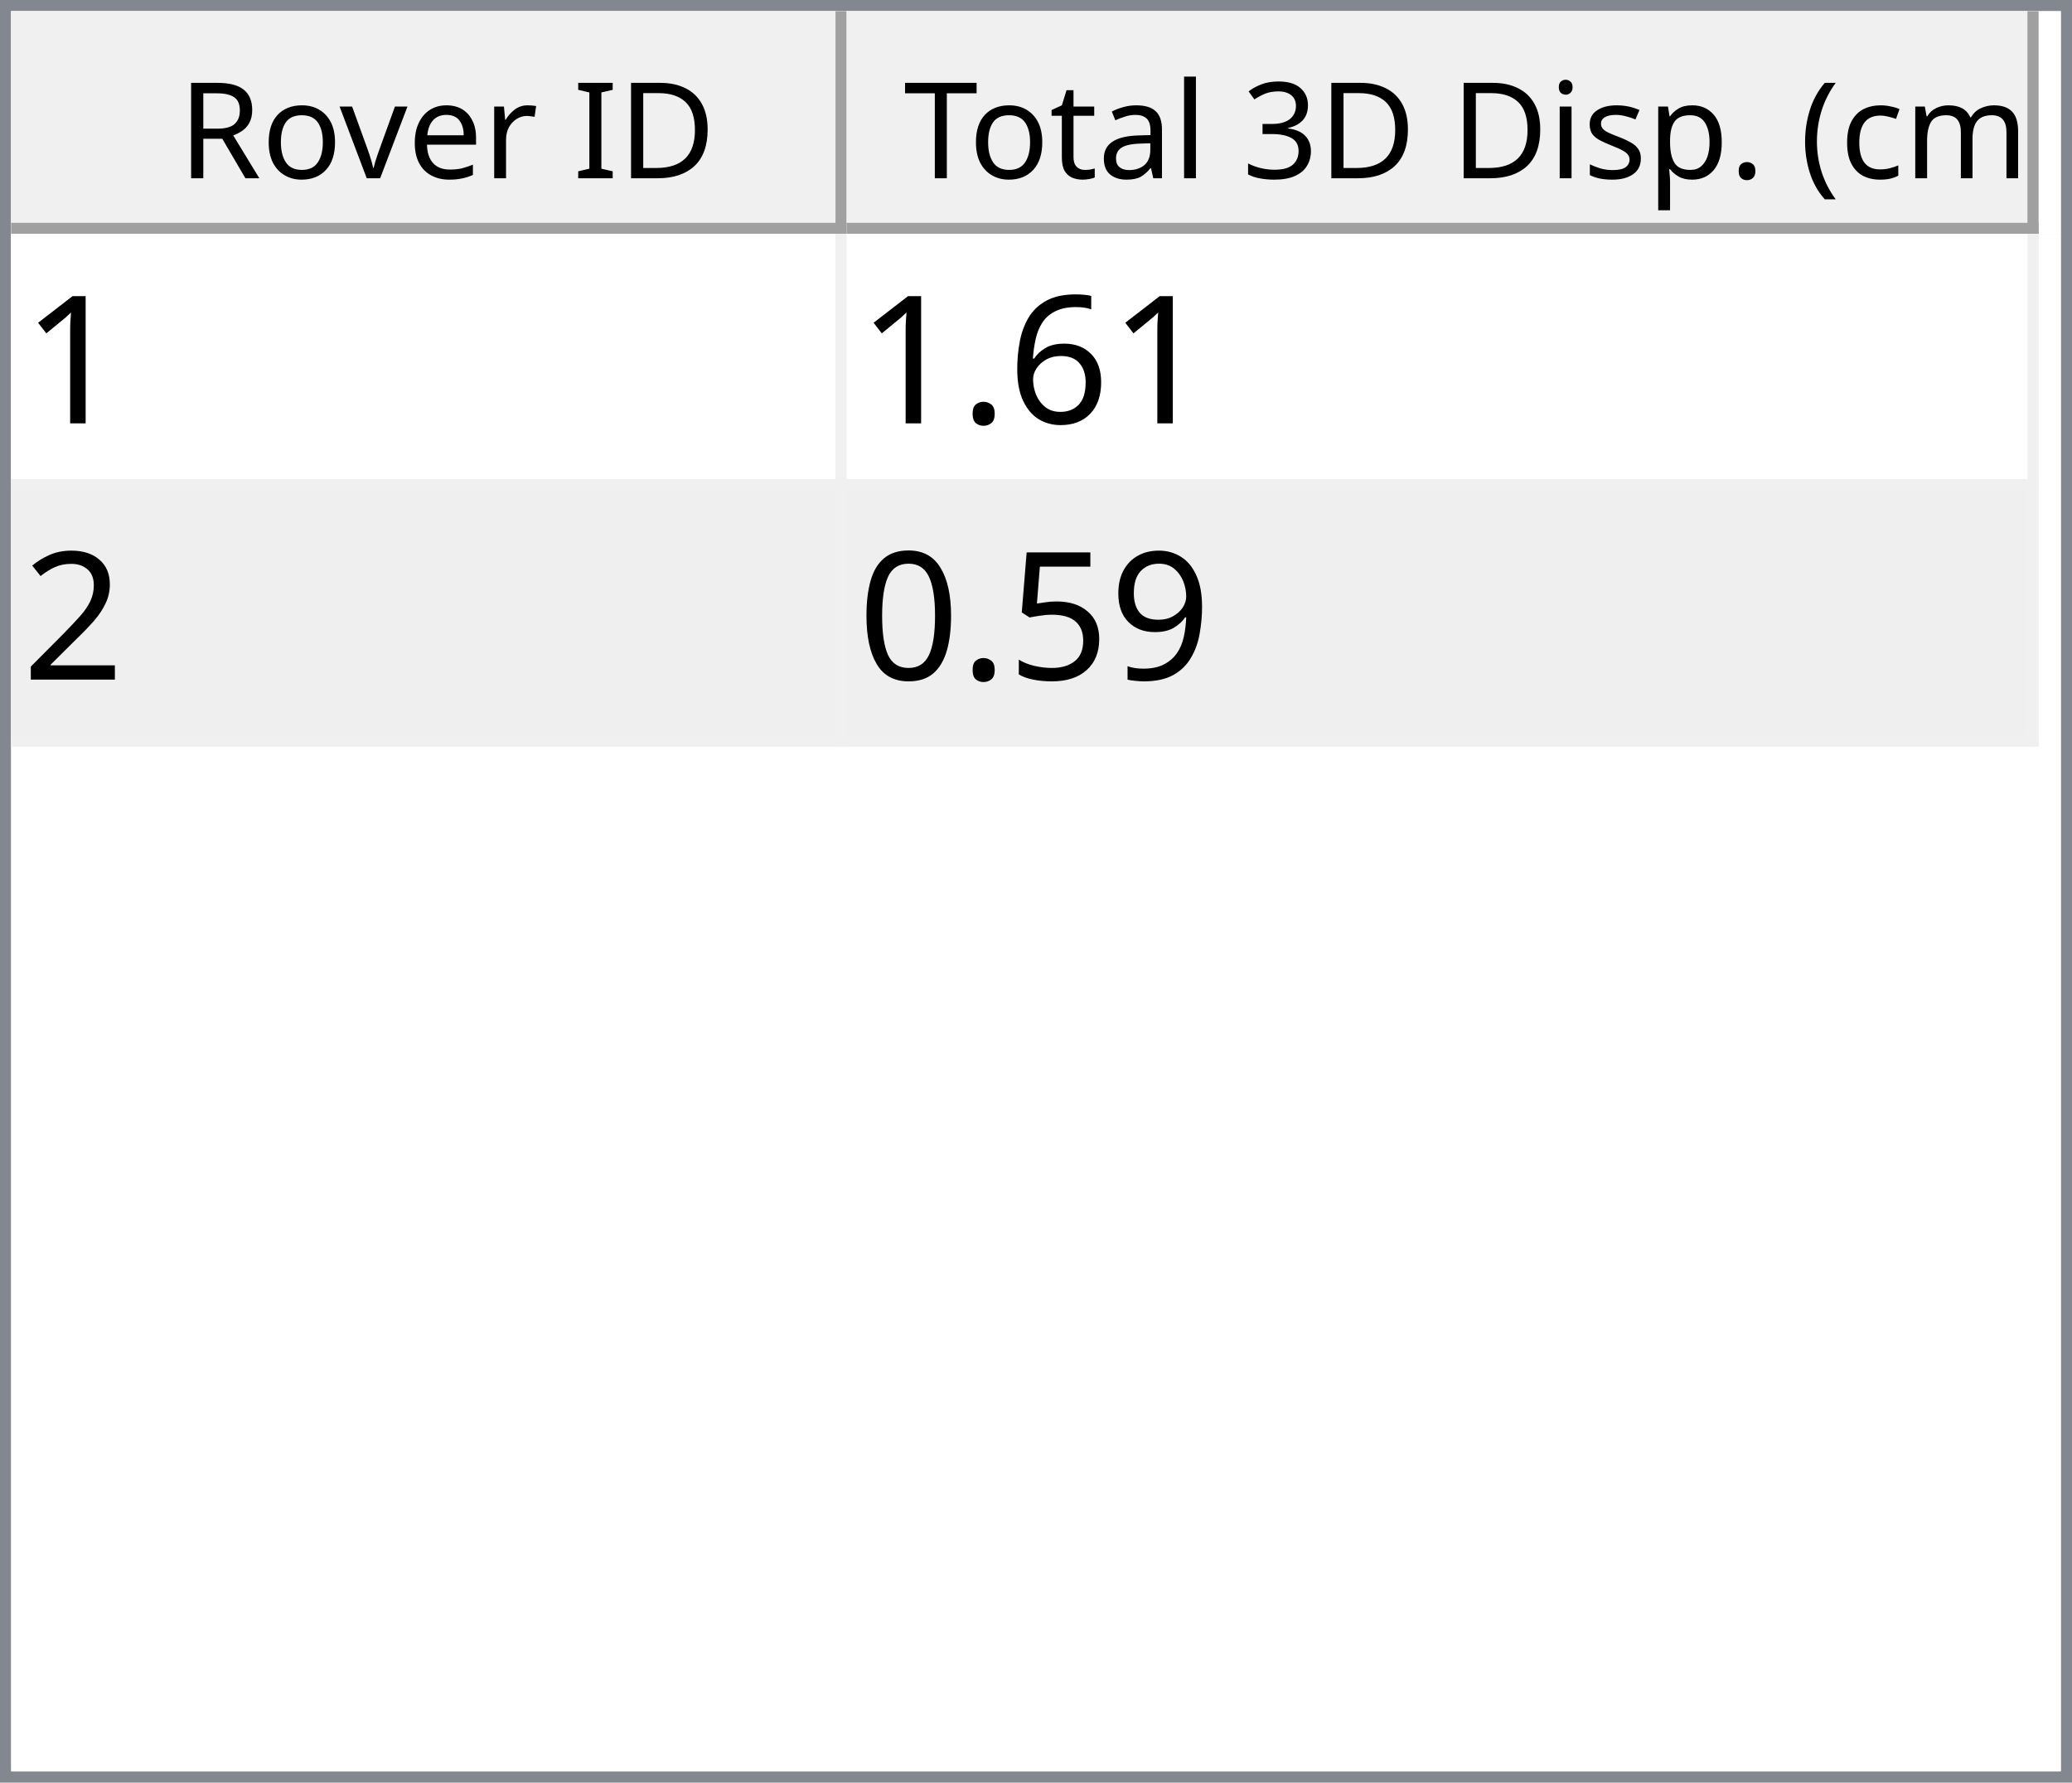
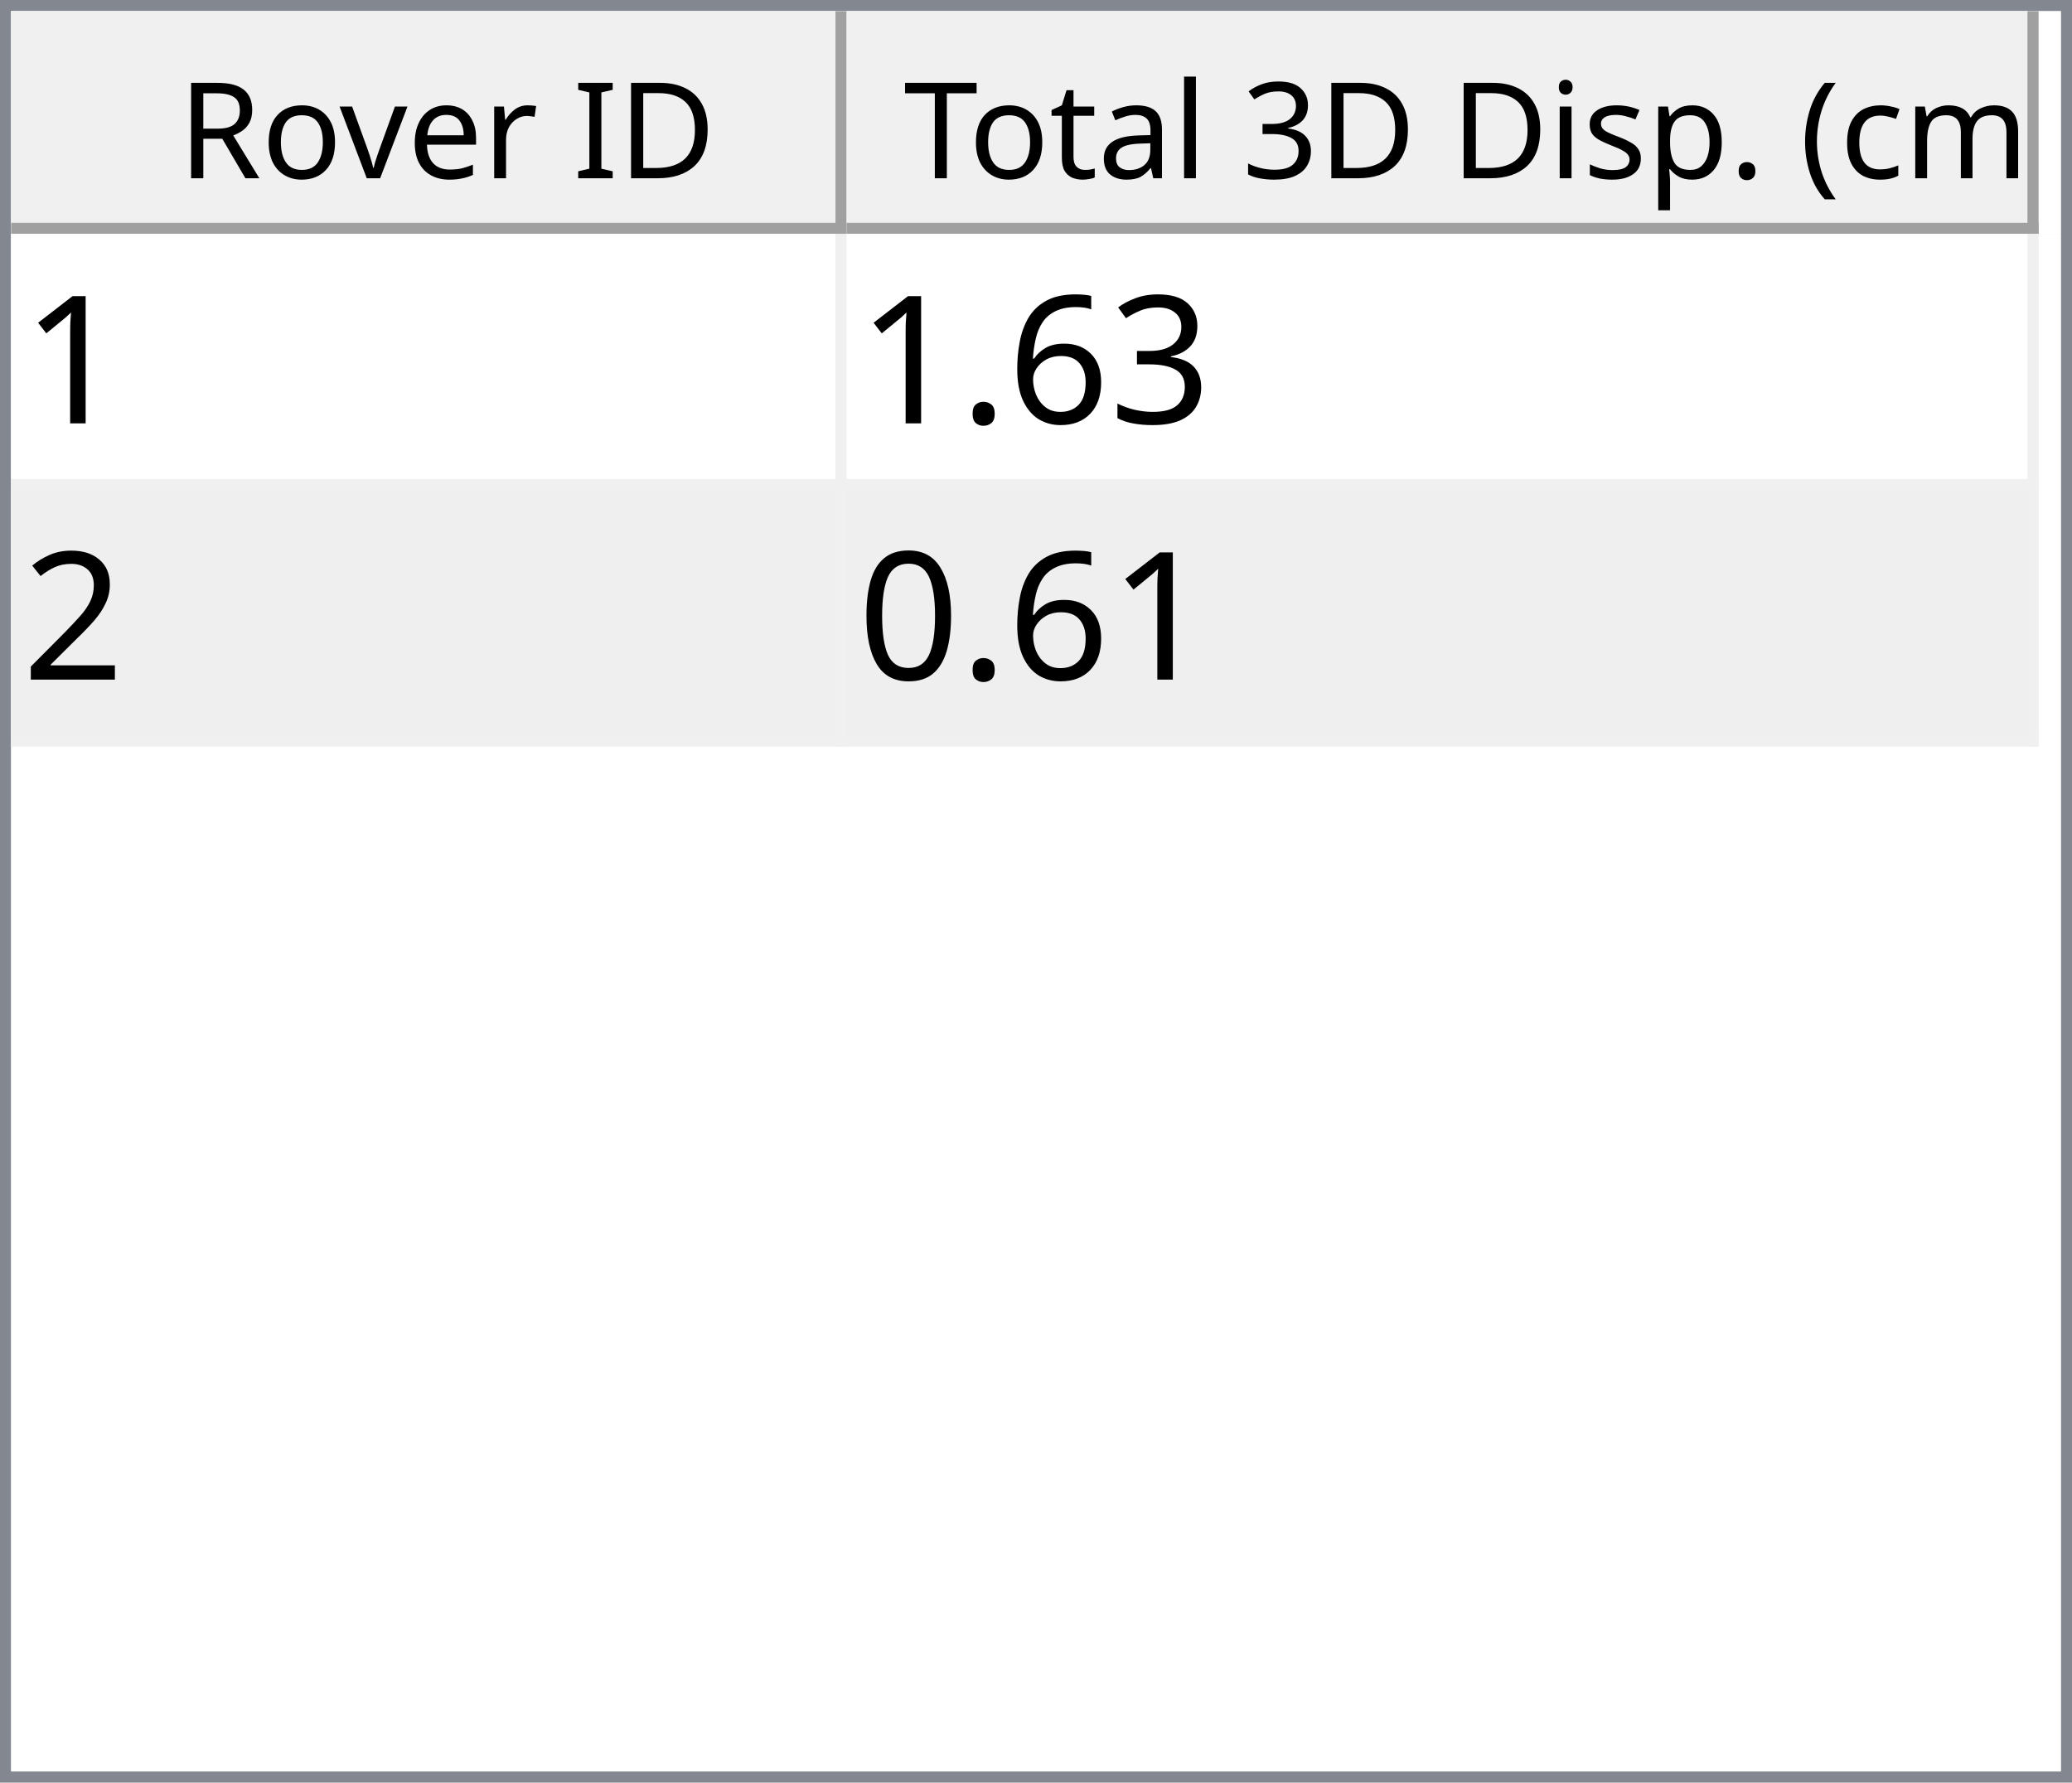
<svg xmlns="http://www.w3.org/2000/svg" style="fill-opacity:1; color-rendering:auto; color-interpolation:auto; text-rendering:auto; stroke:black; stroke-linecap:square; stroke-miterlimit:10; shape-rendering:auto; stroke-opacity:1; fill:black; stroke-dasharray:none; font-weight:normal; stroke-width:1; font-family:'Dialog'; font-style:normal; stroke-linejoin:miter; font-size:12px; stroke-dashoffset:0; image-rendering:auto;" width="186" height="160">
  <defs id="genericDefs" />
  <g>
    <defs id="defs1">
      <clipPath clipPathUnits="userSpaceOnUse" id="clipPath1">
        <path d="M0 0 L186 0 L186 160 L0 160 L0 0 Z" />
      </clipPath>
      <clipPath clipPathUnits="userSpaceOnUse" id="clipPath2">
        <path d="M0 0 L0 160 L186 160 L186 0 Z" />
      </clipPath>
      <clipPath clipPathUnits="userSpaceOnUse" id="clipPath3">
        <path d="M0 0 L0 20 L184 20 L184 0 Z" />
      </clipPath>
      <clipPath clipPathUnits="userSpaceOnUse" id="clipPath4">
        <path d="M0 0 L0 20 L75 20 L75 0 Z" />
      </clipPath>
      <clipPath clipPathUnits="userSpaceOnUse" id="clipPath5">
        <path d="M1 1 L1 19 L74 19 L74 1 Z" />
      </clipPath>
      <clipPath clipPathUnits="userSpaceOnUse" id="clipPath6">
        <path d="M0 0 L0 18 L73 18 L73 0 Z" />
      </clipPath>
      <clipPath clipPathUnits="userSpaceOnUse" id="clipPath7">
        <path d="M-0.5 -0.5 L-0.5 19.5 L74.5 19.5 L74.5 -0.5 Z" />
      </clipPath>
      <clipPath clipPathUnits="userSpaceOnUse" id="clipPath8">
        <path d="M0 0 L0 20 L107 20 L107 0 Z" />
      </clipPath>
      <clipPath clipPathUnits="userSpaceOnUse" id="clipPath9">
        <path d="M1 1 L1 19 L106 19 L106 1 Z" />
      </clipPath>
      <clipPath clipPathUnits="userSpaceOnUse" id="clipPath10">
        <path d="M0 0 L0 18 L105 18 L105 0 Z" />
      </clipPath>
      <clipPath clipPathUnits="userSpaceOnUse" id="clipPath11">
        <path d="M-0.5 -0.5 L-0.5 19.5 L106.5 19.5 L106.5 -0.5 Z" />
      </clipPath>
      <clipPath clipPathUnits="userSpaceOnUse" id="clipPath12">
        <path d="M0 0 L0 138 L184 138 L184 0 Z" />
      </clipPath>
      <clipPath clipPathUnits="userSpaceOnUse" id="clipPath13">
        <path d="M0 0 L0 46 L182 46 L182 0 Z" />
      </clipPath>
      <clipPath clipPathUnits="userSpaceOnUse" id="clipPath14">
        <path d="M-0.5 -0.5 L-0.5 45.5 L181.5 45.5 L181.5 -0.5 Z" />
      </clipPath>
      <clipPath clipPathUnits="userSpaceOnUse" id="clipPath15">
        <path d="M0 0 L0 22 L74 22 L74 0 Z" />
      </clipPath>
      <clipPath clipPathUnits="userSpaceOnUse" id="clipPath16">
        <path d="M0 0 L0 22 L106 22 L106 0 Z" />
      </clipPath>
      <font horiz-adv-x="64.551" id="font1">
        <font-face ascent="107.91" descent="25.098" units-per-em="100" style="font-style:normal; font-family:Segoe UI; font-weight:normal;" />
        <missing-glyph horiz-adv-x="64.551" d="M8.109 0 L8.109 68.266 L56.453 68.266 L56.453 0 L8.109 0 ZM15.328 7.234 L49.219 7.234 L49.219 61.031 L15.328 61.031 L15.328 7.234 Z" />
        <glyph unicode="D" horiz-adv-x="70.117" d="M9.188 0 L9.188 70.016 L28.516 70.016 Q65.531 70.016 65.531 35.891 Q65.531 19.672 55.25 9.836 Q44.969 0 27.734 0 L9.188 0 ZM17.391 62.594 L17.391 7.422 L27.828 7.422 Q41.609 7.422 49.273 14.797 Q56.938 22.172 56.938 35.688 Q56.938 62.594 28.328 62.594 L17.391 62.594 Z" />
        <glyph unicode="I" horiz-adv-x="26.611" d="M17.391 0 L9.188 0 L9.188 70.016 L17.391 70.016 L17.391 0 Z" />
        <glyph unicode=" " horiz-adv-x="27.393" d="" />
        <glyph unicode="r" horiz-adv-x="34.766" d="M34.188 41.891 Q32.078 43.5 28.125 43.5 Q23 43.5 19.555 38.672 Q16.109 33.844 16.109 25.484 L16.109 0 L8.109 0 L8.109 50 L16.109 50 L16.109 39.703 L16.312 39.703 Q18.016 44.969 21.531 47.922 Q25.047 50.875 29.391 50.875 Q32.516 50.875 34.188 50.203 L34.188 41.891 Z" />
        <glyph unicode="e" horiz-adv-x="52.295" d="M48.297 23 L12.984 23 Q13.188 14.656 17.484 10.109 Q21.781 5.562 29.297 5.562 Q37.75 5.562 44.828 11.141 L44.828 3.609 Q38.234 -1.172 27.391 -1.172 Q16.797 -1.172 10.742 5.641 Q4.688 12.453 4.688 24.812 Q4.688 36.469 11.305 43.82 Q17.922 51.172 27.734 51.172 Q37.547 51.172 42.922 44.828 Q48.297 38.484 48.297 27.203 L48.297 23 ZM40.094 29.781 Q40.047 36.719 36.75 40.578 Q33.453 44.438 27.594 44.438 Q21.922 44.438 17.969 40.383 Q14.016 36.328 13.094 29.781 L40.094 29.781 Z" />
        <glyph unicode="v" horiz-adv-x="47.9" d="M47.406 50 L27.484 0 L19.625 0 L0.688 50 L9.469 50 L22.172 13.672 Q23.578 9.672 23.922 6.688 L24.125 6.688 Q24.609 10.453 25.688 13.484 L38.969 50 L47.406 50 Z" />
        <glyph unicode="o" horiz-adv-x="58.594" d="M29 -1.172 Q17.922 -1.172 11.305 5.836 Q4.688 12.844 4.688 24.422 Q4.688 37.016 11.57 44.094 Q18.453 51.172 30.172 51.172 Q41.359 51.172 47.633 44.289 Q53.906 37.406 53.906 25.203 Q53.906 13.234 47.141 6.031 Q40.375 -1.172 29 -1.172 ZM29.594 44.438 Q21.875 44.438 17.383 39.188 Q12.891 33.938 12.891 24.703 Q12.891 15.828 17.43 10.695 Q21.969 5.562 29.594 5.562 Q37.359 5.562 41.531 10.594 Q45.703 15.625 45.703 24.906 Q45.703 34.281 41.531 39.359 Q37.359 44.438 29.594 44.438 Z" />
        <glyph unicode="R" horiz-adv-x="59.814" d="M59.375 0 L49.609 0 L37.891 19.625 Q36.281 22.359 34.766 24.289 Q33.25 26.219 31.664 27.438 Q30.078 28.656 28.25 29.219 Q26.422 29.781 24.125 29.781 L17.391 29.781 L17.391 0 L9.188 0 L9.188 70.016 L30.078 70.016 Q34.672 70.016 38.555 68.867 Q42.438 67.719 45.289 65.375 Q48.141 63.031 49.758 59.547 Q51.375 56.062 51.375 51.375 Q51.375 47.703 50.273 44.656 Q49.172 41.609 47.148 39.211 Q45.125 36.812 42.266 35.133 Q39.406 33.453 35.844 32.516 L35.844 32.328 Q37.594 31.547 38.891 30.547 Q40.188 29.547 41.359 28.18 Q42.531 26.812 43.68 25.078 Q44.828 23.344 46.234 21.047 L59.375 0 ZM17.391 62.594 L17.391 37.203 L28.516 37.203 Q31.594 37.203 34.203 38.133 Q36.812 39.062 38.719 40.797 Q40.625 42.531 41.703 45.047 Q42.781 47.562 42.781 50.688 Q42.781 56.297 39.141 59.445 Q35.5 62.594 28.609 62.594 L17.391 62.594 Z" />
        <glyph unicode=")" horiz-adv-x="30.176" d="M8.297 -15.922 L1.172 -15.922 Q16.406 2.344 16.406 26.812 Q16.406 51.469 1.078 70.016 L8.297 70.016 Q23.531 52.156 23.531 26.703 Q23.531 1.375 8.297 -15.922 Z" />
        <glyph unicode="m" horiz-adv-x="86.133" d="M79.109 0 L71.094 0 L71.094 28.719 Q71.094 37.016 68.531 40.727 Q65.969 44.438 59.906 44.438 Q54.781 44.438 51.195 39.75 Q47.609 35.062 47.609 28.516 L47.609 0 L39.594 0 L39.594 29.688 Q39.594 44.438 28.219 44.438 Q22.953 44.438 19.531 40.016 Q16.109 35.594 16.109 28.516 L16.109 0 L8.109 0 L8.109 50 L16.109 50 L16.109 42.094 L16.312 42.094 Q21.625 51.172 31.844 51.172 Q36.969 51.172 40.773 48.312 Q44.578 45.453 46 40.828 Q51.562 51.172 62.594 51.172 Q79.109 51.172 79.109 30.812 L79.109 0 Z" />
        <glyph unicode="c" horiz-adv-x="46.191" d="M42.188 2.297 Q36.422 -1.172 28.516 -1.172 Q17.828 -1.172 11.258 5.789 Q4.688 12.75 4.688 23.828 Q4.688 36.188 11.766 43.68 Q18.844 51.172 30.672 51.172 Q37.25 51.172 42.281 48.734 L42.281 40.531 Q36.719 44.438 30.375 44.438 Q22.703 44.438 17.797 38.945 Q12.891 33.453 12.891 24.516 Q12.891 15.719 17.508 10.641 Q22.125 5.562 29.891 5.562 Q36.422 5.562 42.188 9.906 L42.188 2.297 Z" />
        <glyph unicode="(" horiz-adv-x="30.176" d="M29.109 -15.922 L21.969 -15.922 Q6.844 1.375 6.844 26.703 Q6.844 52.156 21.969 70.016 L29.203 70.016 Q13.875 51.469 13.875 26.812 Q13.875 2.344 29.109 -15.922 Z" />
        <glyph unicode="." horiz-adv-x="21.68" d="M10.891 -1.078 Q8.641 -1.078 7.055 0.539 Q5.469 2.156 5.469 4.391 Q5.469 6.641 7.055 8.273 Q8.641 9.906 10.891 9.906 Q13.188 9.906 14.797 8.273 Q16.406 6.641 16.406 4.391 Q16.406 2.156 14.797 0.539 Q13.188 -1.078 10.891 -1.078 Z" />
        <glyph unicode="p" horiz-adv-x="58.789" d="M16.312 7.234 L16.109 7.234 L16.109 -23 L8.109 -23 L8.109 50 L16.109 50 L16.109 41.219 L16.312 41.219 Q22.219 51.172 33.594 51.172 Q43.266 51.172 48.688 44.461 Q54.109 37.75 54.109 26.469 Q54.109 13.922 48 6.375 Q41.891 -1.172 31.297 -1.172 Q21.578 -1.172 16.312 7.234 ZM16.109 27.391 L16.109 20.406 Q16.109 14.203 20.141 9.883 Q24.172 5.562 30.375 5.562 Q37.641 5.562 41.773 11.133 Q45.906 16.703 45.906 26.609 Q45.906 34.969 42.047 39.703 Q38.188 44.438 31.594 44.438 Q24.609 44.438 20.359 39.578 Q16.109 34.719 16.109 27.391 Z" />
        <glyph unicode="s" horiz-adv-x="42.432" d="M5.078 1.812 L5.078 10.406 Q11.625 5.562 19.484 5.562 Q30.031 5.562 30.031 12.594 Q30.031 14.594 29.125 15.992 Q28.219 17.391 26.68 18.461 Q25.141 19.531 23.07 20.383 Q21 21.234 18.609 22.172 Q15.281 23.484 12.766 24.828 Q10.25 26.172 8.57 27.859 Q6.891 29.547 6.031 31.695 Q5.172 33.844 5.172 36.719 Q5.172 40.234 6.789 42.945 Q8.406 45.656 11.086 47.484 Q13.766 49.312 17.211 50.242 Q20.656 51.172 24.312 51.172 Q30.812 51.172 35.938 48.922 L35.938 40.828 Q30.422 44.438 23.25 44.438 Q21 44.438 19.195 43.922 Q17.391 43.406 16.094 42.477 Q14.797 41.547 14.086 40.258 Q13.375 38.969 13.375 37.406 Q13.375 35.453 14.086 34.133 Q14.797 32.812 16.164 31.789 Q17.531 30.766 19.484 29.938 Q21.438 29.109 23.922 28.125 Q27.25 26.859 29.883 25.516 Q32.516 24.172 34.375 22.484 Q36.234 20.797 37.234 18.602 Q38.234 16.406 38.234 13.375 Q38.234 9.672 36.602 6.938 Q34.969 4.203 32.234 2.398 Q29.5 0.594 25.93 -0.289 Q22.359 -1.172 18.453 -1.172 Q10.75 -1.172 5.078 1.812 Z" />
        <glyph unicode="i" horiz-adv-x="24.219" d="M12.203 62.703 Q10.062 62.703 8.547 64.164 Q7.031 65.625 7.031 67.875 Q7.031 70.125 8.547 71.609 Q10.062 73.094 12.203 73.094 Q14.406 73.094 15.945 71.609 Q17.484 70.125 17.484 67.875 Q17.484 65.719 15.945 64.211 Q14.406 62.703 12.203 62.703 ZM16.109 0 L8.109 0 L8.109 50 L16.109 50 L16.109 0 Z" />
        <glyph unicode="3" horiz-adv-x="53.906" d="M46.531 19.828 Q46.531 15.094 44.75 11.211 Q42.969 7.328 39.719 4.57 Q36.469 1.812 31.93 0.297 Q27.391 -1.219 21.922 -1.219 Q11.922 -1.219 6 2.594 L6 11.188 Q13.094 5.609 22.219 5.609 Q25.875 5.609 28.828 6.539 Q31.781 7.469 33.906 9.227 Q36.031 10.984 37.18 13.477 Q38.328 15.969 38.328 19.094 Q38.328 32.812 18.797 32.812 L12.984 32.812 L12.984 39.594 L18.5 39.594 Q35.797 39.594 35.797 52.484 Q35.797 64.406 22.609 64.406 Q15.188 64.406 8.688 59.422 L8.688 67.188 Q15.375 71.188 24.609 71.188 Q29 71.188 32.57 69.969 Q36.141 68.75 38.68 66.555 Q41.219 64.359 42.609 61.281 Q44 58.203 44 54.5 Q44 40.672 30.031 36.719 L30.031 36.531 Q33.594 36.141 36.625 34.797 Q39.656 33.453 41.852 31.305 Q44.047 29.156 45.289 26.25 Q46.531 23.344 46.531 19.828 Z" />
        <glyph unicode="l" horiz-adv-x="24.219" d="M16.109 0 L8.109 0 L8.109 74.031 L16.109 74.031 L16.109 0 Z" />
        <glyph unicode="a" horiz-adv-x="50.879" d="M43.891 0 L35.891 0 L35.891 7.812 L35.688 7.812 Q30.469 -1.172 20.312 -1.172 Q12.844 -1.172 8.617 2.781 Q4.391 6.734 4.391 13.281 Q4.391 27.297 20.906 29.594 L35.891 31.688 Q35.891 44.438 25.594 44.438 Q16.547 44.438 9.281 38.281 L9.281 46.484 Q16.656 51.172 26.266 51.172 Q43.891 51.172 43.891 32.516 L43.891 0 ZM35.891 25.297 L23.828 23.641 Q18.266 22.859 15.43 20.875 Q12.594 18.891 12.594 13.875 Q12.594 10.203 15.211 7.883 Q17.828 5.562 22.172 5.562 Q28.125 5.562 32.008 9.742 Q35.891 13.922 35.891 20.312 L35.891 25.297 Z" />
        <glyph unicode="t" horiz-adv-x="33.887" d="M31.297 0.484 Q28.469 -1.078 23.828 -1.078 Q10.688 -1.078 10.688 13.578 L10.688 43.172 L2.094 43.172 L2.094 50 L10.688 50 L10.688 62.203 L18.703 64.797 L18.703 50 L31.297 50 L31.297 43.172 L18.703 43.172 L18.703 14.984 Q18.703 9.969 20.414 7.82 Q22.125 5.672 26.078 5.672 Q29.109 5.672 31.297 7.328 L31.297 0.484 Z" />
        <glyph unicode="T" horiz-adv-x="52.393" d="M50.594 62.594 L30.375 62.594 L30.375 0 L22.172 0 L22.172 62.594 L2 62.594 L2 70.016 L50.594 70.016 L50.594 62.594 Z" />
      </font>
      <font horiz-adv-x="75.0" id="font2">
        <font-face ascent="100.537" descent="21.973" units-per-em="100" style="font-style:normal; font-family:sans-serif; font-weight:normal;" />
        <missing-glyph horiz-adv-x="75.0" d="M12.5 0 L12.5 62.5 L62.5 62.5 L62.5 0 L12.5 0 ZM14.062 1.562 L60.938 1.562 L60.938 60.938 L14.062 60.938 L14.062 1.562 Z" />
        <glyph unicode="1" horiz-adv-x="55.615" d="M37.25 0 L28.469 0 L28.469 56 Q25.297 52.984 20.141 49.953 Q14.984 46.922 10.891 45.406 L10.891 53.906 Q18.266 57.375 23.781 62.305 Q29.297 67.234 31.594 71.875 L37.25 71.875 L37.25 0 Z" />
+         <glyph unicode="3" horiz-adv-x="55.615" d="M4.203 18.891 L12.984 20.062 Q14.5 12.594 18.141 9.297 Q21.781 6 27 6 Q33.203 6 37.477 10.297 Q41.75 14.594 41.75 20.953 Q41.75 27 37.797 30.93 Q33.844 34.859 27.734 34.859 Q25.25 34.859 21.531 33.891 L22.516 41.609 Q23.391 41.5 23.922 41.5 Q29.547 41.5 34.039 44.43 Q38.531 47.359 38.531 53.469 Q38.531 58.297 35.258 61.477 Q31.984 64.656 26.812 64.656 Q21.688 64.656 18.266 61.43 Q14.844 58.203 13.875 51.766 L5.078 53.328 Q6.688 62.156 12.398 67.016 Q18.109 71.875 26.609 71.875 Q32.469 71.875 37.398 69.359 Q42.328 66.844 44.945 62.5 Q47.562 58.156 47.562 53.266 Q47.562 48.641 45.07 44.828 Q42.578 41.016 37.703 38.766 Q44.047 37.312 47.562 32.695 Q51.078 28.078 51.078 21.141 Q51.078 11.766 44.242 5.25 Q37.406 -1.266 26.953 -1.266 Q17.531 -1.266 11.305 4.352 Q5.078 9.969 4.203 18.891 Z" />
        <glyph unicode="6" horiz-adv-x="55.615" d="M49.75 54.047 L41.016 53.375 Q39.844 58.547 37.703 60.891 Q34.125 64.656 28.906 64.656 Q24.703 64.656 21.531 62.312 Q17.391 59.281 14.992 53.469 Q12.594 47.656 12.5 36.922 Q15.672 41.75 20.266 44.094 Q24.859 46.438 29.891 46.438 Q38.672 46.438 44.852 39.969 Q51.031 33.5 51.031 23.25 Q51.031 16.5 48.125 10.719 Q45.219 4.938 40.141 1.859 Q35.062 -1.219 28.609 -1.219 Q17.625 -1.219 10.695 6.859 Q3.766 14.938 3.766 33.5 Q3.766 54.25 11.422 63.672 Q18.109 71.875 29.438 71.875 Q37.891 71.875 43.289 67.141 Q48.688 62.406 49.75 54.047 ZM13.875 23.188 Q13.875 18.656 15.797 14.508 Q17.719 10.359 21.188 8.18 Q24.656 6 28.469 6 Q34.031 6 38.039 10.492 Q42.047 14.984 42.047 22.703 Q42.047 30.125 38.086 34.398 Q34.125 38.672 28.125 38.672 Q22.172 38.672 18.023 34.398 Q13.875 30.125 13.875 23.188 Z" />
        <glyph unicode="." horiz-adv-x="27.783" d="M9.078 0 L9.078 10.016 L19.094 10.016 L19.094 0 L9.078 0 Z" />
        <glyph unicode="2" horiz-adv-x="55.615" d="M50.344 8.453 L50.344 0 L3.031 0 Q2.938 3.172 4.047 6.109 Q5.859 10.938 9.836 15.625 Q13.812 20.312 21.344 26.469 Q33.016 36.031 37.117 41.625 Q41.219 47.219 41.219 52.203 Q41.219 57.422 37.477 61.008 Q33.734 64.594 27.734 64.594 Q21.391 64.594 17.578 60.789 Q13.766 56.984 13.719 50.25 L4.688 51.172 Q5.609 61.281 11.664 66.578 Q17.719 71.875 27.938 71.875 Q38.234 71.875 44.242 66.164 Q50.25 60.453 50.25 52 Q50.25 47.703 48.492 43.555 Q46.734 39.406 42.656 34.812 Q38.578 30.219 29.109 22.219 Q21.188 15.578 18.945 13.211 Q16.703 10.844 15.234 8.453 L50.344 8.453 Z" />
-         <glyph unicode="9" horiz-adv-x="55.615" d="M5.469 16.547 L13.922 17.328 Q14.984 11.375 18.016 8.688 Q21.047 6 25.781 6 Q29.828 6 32.883 7.859 Q35.938 9.719 37.891 12.82 Q39.844 15.922 41.164 21.195 Q42.484 26.469 42.484 31.938 Q42.484 32.516 42.438 33.688 Q39.797 29.5 35.234 26.883 Q30.672 24.266 25.344 24.266 Q16.453 24.266 10.305 30.711 Q4.156 37.156 4.156 47.703 Q4.156 58.594 10.578 65.234 Q17 71.875 26.656 71.875 Q33.641 71.875 39.43 68.117 Q45.219 64.359 48.219 57.398 Q51.219 50.438 51.219 37.25 Q51.219 23.531 48.242 15.406 Q45.266 7.281 39.383 3.031 Q33.5 -1.219 25.594 -1.219 Q17.188 -1.219 11.867 3.445 Q6.547 8.109 5.469 16.547 ZM41.453 48.141 Q41.453 55.719 37.43 60.156 Q33.406 64.594 27.734 64.594 Q21.875 64.594 17.531 59.812 Q13.188 55.031 13.188 47.406 Q13.188 40.578 17.312 36.305 Q21.438 32.031 27.484 32.031 Q33.594 32.031 37.523 36.305 Q41.453 40.578 41.453 48.141 Z" />
-         <glyph unicode="5" horiz-adv-x="55.615" d="M4.156 18.75 L13.375 19.531 Q14.406 12.797 18.141 9.398 Q21.875 6 27.156 6 Q33.5 6 37.891 10.789 Q42.281 15.578 42.281 23.484 Q42.281 31 38.062 35.352 Q33.844 39.703 27 39.703 Q22.75 39.703 19.336 37.773 Q15.922 35.844 13.969 32.766 L5.719 33.844 L12.641 70.609 L48.25 70.609 L48.25 62.203 L19.672 62.203 L15.828 42.969 Q22.266 47.469 29.344 47.469 Q38.719 47.469 45.164 40.969 Q51.609 34.469 51.609 24.266 Q51.609 14.547 45.953 7.469 Q39.062 -1.219 27.156 -1.219 Q17.391 -1.219 11.211 4.25 Q5.031 9.719 4.156 18.75 Z" />
        <glyph unicode="0" horiz-adv-x="55.615" d="M4.156 35.297 Q4.156 48 6.766 55.742 Q9.375 63.484 14.523 67.68 Q19.672 71.875 27.484 71.875 Q33.25 71.875 37.594 69.555 Q41.938 67.234 44.773 62.867 Q47.609 58.5 49.219 52.227 Q50.828 45.953 50.828 35.297 Q50.828 22.703 48.242 14.969 Q45.656 7.234 40.508 3.008 Q35.359 -1.219 27.484 -1.219 Q17.141 -1.219 11.234 6.203 Q4.156 15.141 4.156 35.297 ZM13.188 35.297 Q13.188 17.672 17.312 11.836 Q21.438 6 27.484 6 Q33.547 6 37.672 11.859 Q41.797 17.719 41.797 35.297 Q41.797 52.984 37.672 58.789 Q33.547 64.594 27.391 64.594 Q21.344 64.594 17.719 59.469 Q13.188 52.938 13.188 35.297 Z" />
      </font>
    </defs>
    <g style="fill:white; stroke:white;">
      <rect x="0" y="0" width="186" style="clip-path:url(#clipPath1); stroke:none;" height="160" />
    </g>
    <g style="fill:white; text-rendering:optimizeSpeed; color-rendering:optimizeSpeed; image-rendering:optimizeSpeed; shape-rendering:crispEdges; stroke:white; color-interpolation:sRGB;">
      <rect x="0" width="186" height="160" y="0" style="stroke:none;" />
      <path style="stroke:none;" d="M0 160 L186 160 L186 0 L0 0 Z" />
    </g>
    <g style="fill:rgb(240,240,240); font-family:'Segoe UI'; stroke:rgb(240,240,240);">
      <rect x="0" y="0" width="186" style="clip-path:url(#clipPath2); stroke:none;" height="160" />
    </g>
    <g style="fill:rgb(130,135,144); font-family:'Segoe UI'; stroke:rgb(130,135,144);">
      <path d="M0 0 L186 0 L186 160 L0 160 L0 0 ZM1 1 L185 1 L185 159 L1 159 L1 1 Z" style="fill-rule:evenodd; clip-path:url(#clipPath2); stroke:none;" />
    </g>
    <g style="fill:white; font-family:'Segoe UI'; stroke:white;" transform="translate(1,1)">
      <rect x="0" y="0" width="184" style="clip-path:url(#clipPath3); stroke:none;" height="20" />
    </g>
    <g style="fill:rgb(240,240,240); font-family:'Segoe UI'; stroke:rgb(240,240,240);" transform="translate(1,1)">
      <rect x="0" y="0" width="75" style="clip-path:url(#clipPath4); stroke:none;" height="20" />
    </g>
    <g style="font-family:'Segoe UI';" transform="translate(2,2)">
      <text x="14" xml:space="preserve" y="14" style="clip-path:url(#clipPath6); stroke:none;">Rover ID</text>
    </g>
    <g style="fill:rgb(160,160,160); font-family:'Segoe UI'; stroke:rgb(160,160,160); stroke-linejoin:bevel;" transform="translate(1.5,1.5)">
      <line x1="74" x2="74" y1="0" style="fill:none; clip-path:url(#clipPath7);" y2="19" />
    </g>
    <g style="fill:rgb(160,160,160); font-family:'Segoe UI'; stroke:rgb(160,160,160); stroke-linejoin:bevel;" transform="matrix(1,0,0,1,1,1) translate(0.5,0.5)">
      <line x1="0" x2="74" y1="19" style="fill:none; clip-path:url(#clipPath7);" y2="19" />
    </g>
    <g style="fill:rgb(240,240,240); font-family:'Segoe UI'; stroke:rgb(240,240,240);" transform="translate(76,1)">
      <rect x="0" y="0" width="107" style="clip-path:url(#clipPath8); stroke:none;" height="20" />
    </g>
    <g style="font-family:'Segoe UI';" transform="translate(77,2)">
      <text x="1" xml:space="preserve" y="14" style="clip-path:url(#clipPath10); stroke:none;"> Total 3D Disp. (cm)</text>
    </g>
    <g style="fill:rgb(160,160,160); font-family:'Segoe UI'; stroke:rgb(160,160,160); stroke-linejoin:bevel;" transform="translate(76.5,1.5)">
      <line x1="106" x2="106" y1="0" style="fill:none; clip-path:url(#clipPath11);" y2="19" />
    </g>
    <g style="fill:rgb(160,160,160); font-family:'Segoe UI'; stroke:rgb(160,160,160); stroke-linejoin:bevel;" transform="matrix(1,0,0,1,76,1) translate(0.5,0.5)">
      <line x1="0" x2="106" y1="19" style="fill:none; clip-path:url(#clipPath11);" y2="19" />
    </g>
    <g style="fill:white; font-family:'Segoe UI'; stroke:white;" transform="translate(1,21)">
      <rect x="0" y="0" width="184" style="clip-path:url(#clipPath12); stroke:none;" height="138" />
    </g>
    <g style="fill:rgb(240,240,240); font-size:16px; font-family:sans-serif; stroke:rgb(240,240,240);" transform="translate(1,21)">
      <rect x="0" y="0" width="182" style="clip-path:url(#clipPath13); stroke:none;" height="46" />
      <line transform="translate(0.5,0.5)" x1="0" x2="181" y1="22" style="clip-path:url(#clipPath14); fill:none; stroke-linejoin:bevel;" y2="22" />
    </g>
    <g transform="matrix(1,0,0,1,1,21) translate(0.5,0.5)" style="fill:rgb(240,240,240); font-size:16px; font-family:sans-serif; stroke:rgb(240,240,240); stroke-linejoin:bevel;">
      <line x1="0" x2="181" y1="45" style="fill:none; clip-path:url(#clipPath14);" y2="45" />
    </g>
    <g transform="matrix(1,0,0,1,1,21) translate(0.5,0.5)" style="fill:rgb(240,240,240); font-size:16px; font-family:sans-serif; stroke:rgb(240,240,240); stroke-linejoin:bevel;">
      <line x1="74" x2="74" y1="0" style="fill:none; clip-path:url(#clipPath14);" y2="45" />
    </g>
    <g transform="matrix(1,0,0,1,1,21) translate(0.5,0.5)" style="fill:rgb(240,240,240); font-size:16px; font-family:sans-serif; stroke:rgb(240,240,240); stroke-linejoin:bevel;">
      <line x1="181" x2="181" y1="0" style="fill:none; clip-path:url(#clipPath14);" y2="45" />
    </g>
    <g style="fill:white; font-size:16px; font-family:sans-serif; stroke:white;" transform="matrix(1,0,0,1,1,21)">
      <rect x="0" y="0" width="74" style="clip-path:url(#clipPath15); stroke:none;" height="22" />
      <text x="1" y="17" style="fill:black; clip-path:url(#clipPath15); stroke:none;" xml:space="preserve">1</text>
    </g>
    <g style="fill:white; font-size:16px; font-family:sans-serif; stroke:white;" transform="matrix(1,0,0,1,1,21) translate(75,0)">
      <rect x="0" y="0" width="106" style="clip-path:url(#clipPath16); stroke:none;" height="22" />
-       <text x="1" y="17" style="fill:black; clip-path:url(#clipPath16); stroke:none;" xml:space="preserve">1.61</text>
+       <text x="1" y="17" style="fill:black; clip-path:url(#clipPath16); stroke:none;" xml:space="preserve">1.63</text>
    </g>
    <g style="fill:rgb(239,239,239); font-size:16px; font-family:sans-serif; stroke:rgb(239,239,239);" transform="matrix(1,0,0,1,1,21) translate(0,23)">
      <rect x="0" y="0" width="74" style="clip-path:url(#clipPath15); stroke:none;" height="22" />
      <text x="1" y="17" style="fill:black; clip-path:url(#clipPath15); stroke:none;" xml:space="preserve">2</text>
    </g>
    <g style="fill:rgb(239,239,239); font-size:16px; font-family:sans-serif; stroke:rgb(239,239,239);" transform="matrix(1,0,0,1,1,21) translate(75,23)">
      <rect x="0" y="0" width="106" style="clip-path:url(#clipPath16); stroke:none;" height="22" />
-       <text x="1" y="17" style="fill:black; clip-path:url(#clipPath16); stroke:none;" xml:space="preserve">0.59</text>
+       <text x="1" y="17" style="fill:black; clip-path:url(#clipPath16); stroke:none;" xml:space="preserve">0.61</text>
    </g>
  </g>
</svg>
